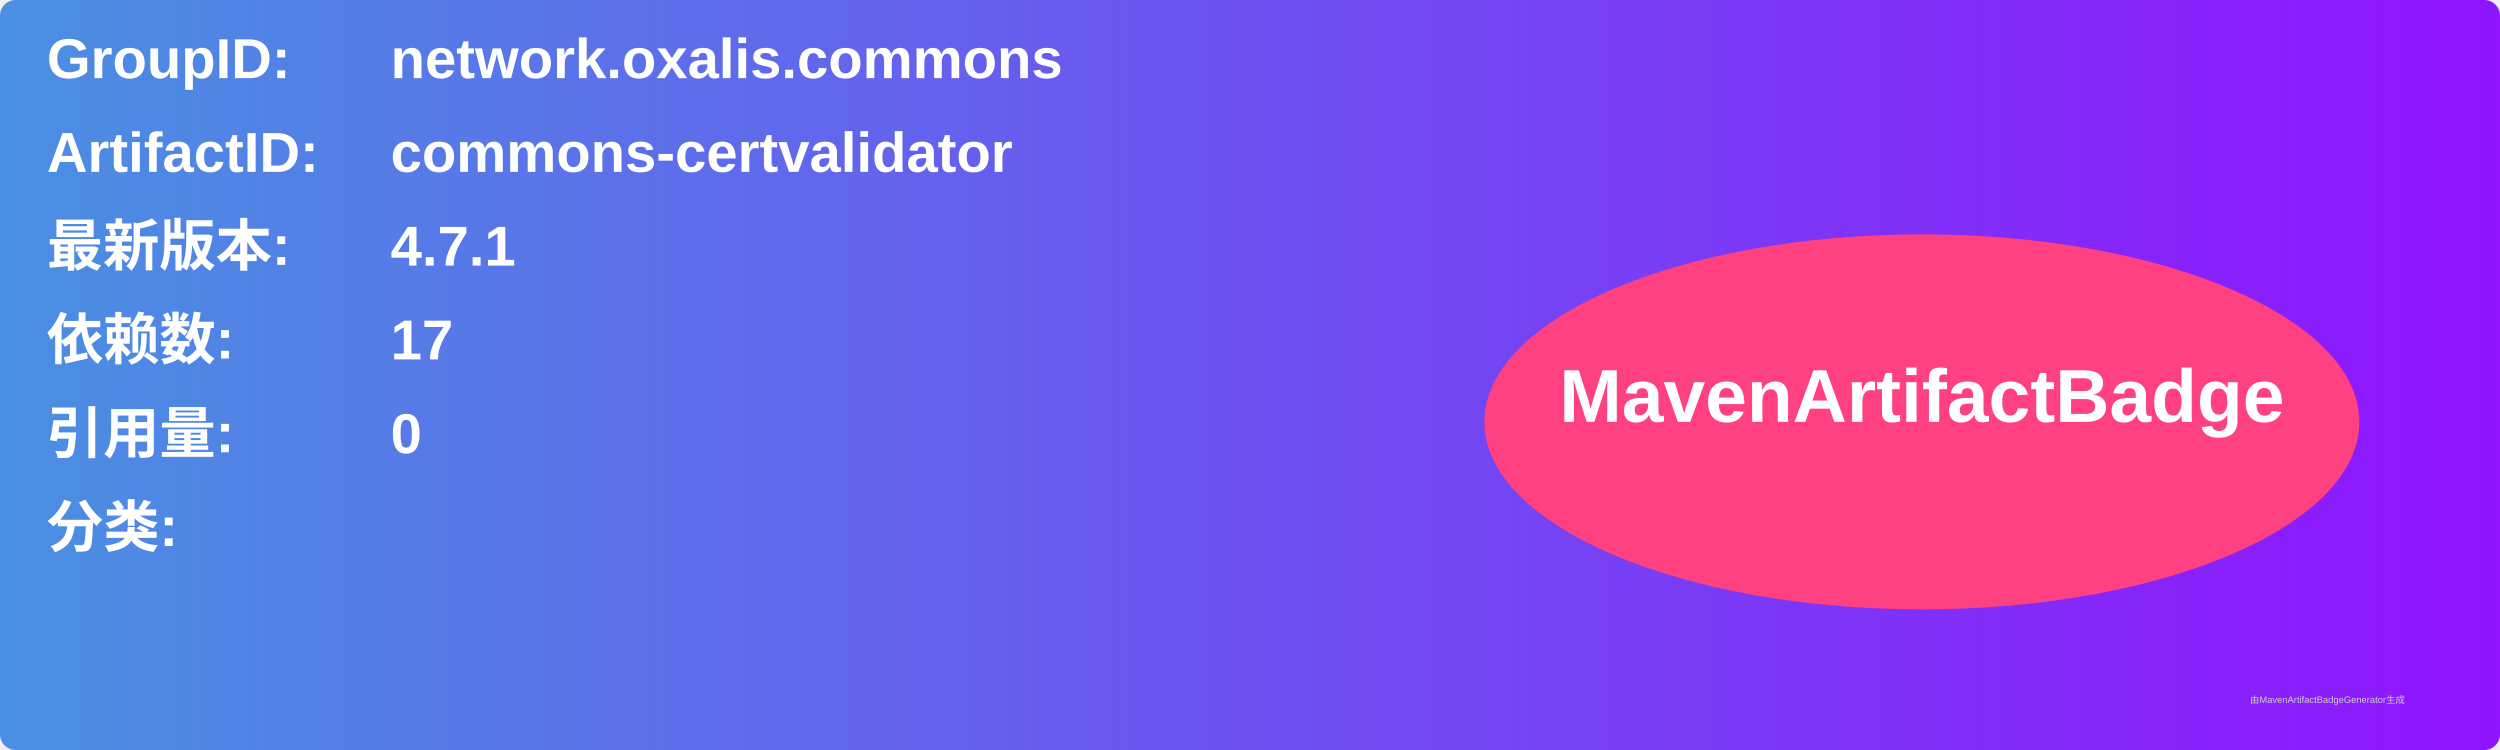
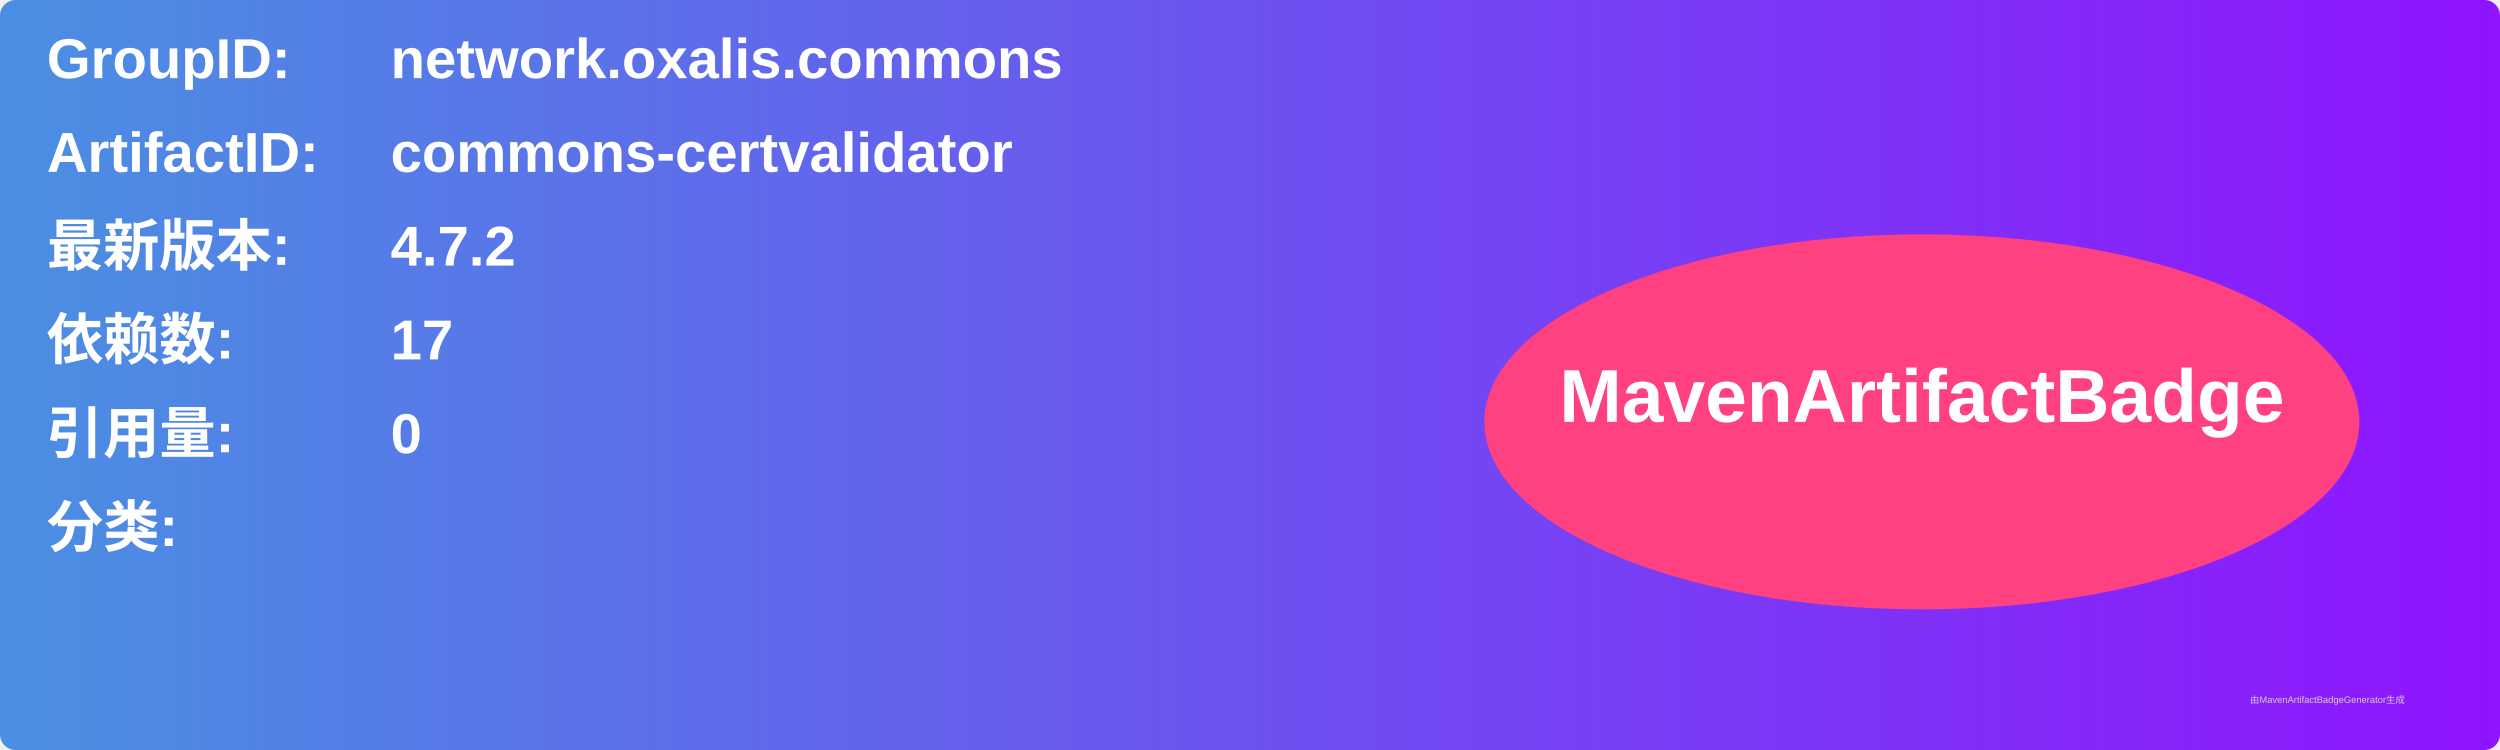
<svg xmlns="http://www.w3.org/2000/svg" width="800" height="240" viewBox="0 0 800 240">
  <linearGradient id="grad" x1="0%" y1="0%" x2="100%" y2="0%">
    <stop offset="0%" stop-color="#4a90e2" />
    <stop offset="100%" stop-color="#9013fe" />
  </linearGradient>
  <rect width="100%" height="100%" rx="5" ry="5" fill="url(#grad)" />
  <g transform="translate(15, 15)">
    <text x="0" y="10" font-family="Arial" font-size="18" fill="white" font-weight="bold" width="260">GroupID:</text>
    <text x="110" y="10" font-family="Arial" font-size="18" fill="white" font-weight="bold" width="460">network.oxalis.commons</text>
    <text x="0" y="40" font-family="Arial" font-size="18" fill="white" font-weight="bold" width="260">ArtifactID:</text>
    <text x="110" y="40" font-family="Arial" font-size="18" fill="white" font-weight="bold" width="460">commons-certvalidator</text>
    <text x="0" y="70" font-family="Arial" font-size="18" fill="white" font-weight="bold">最新版本:</text>
    <text x="110" y="70" font-family="Arial" font-size="18" fill="white" font-weight="bold">
-       <tspan font-weight="bold">4.7.1</tspan>
+       <tspan font-weight="bold">4.7.2</tspan>
    </text>
    <text x="0" y="100" font-family="Arial" font-size="18" fill="white" font-weight="bold">依赖数: </text>
    <text x="110" y="100" font-family="Arial" font-size="18" fill="white">
      <tspan font-weight="bold">17</tspan>
    </text>
    <text x="0" y="130" font-family="Arial" font-size="18" fill="white" font-weight="bold">引用量: </text>
    <text x="110" y="130" font-family="Arial" font-size="18" fill="white">
      <tspan font-weight="bold">0</tspan>
    </text>
    <text x="0" y="160" font-family="Arial" font-size="18" fill="white" font-weight="bold">分类:</text>
    <text x="10" y="190" font-family="Arial" font-size="10" fill="white">
      <tspan font-weight="bold" />
    </text>
    <ellipse cx="600" cy="120" rx="140" ry="60" fill="#ff4081" />
    <text x="600" y="120" text-anchor="middle" font-family="Arial" font-size="24" fill="white" font-weight="bold">MavenArtifactBadge</text>
  </g>
  <text x="720" y="225" font-family="Arial" font-size="3" fill="#d0d0d0">由MavenArtifactBadgeGenerator生成</text>
</svg>
